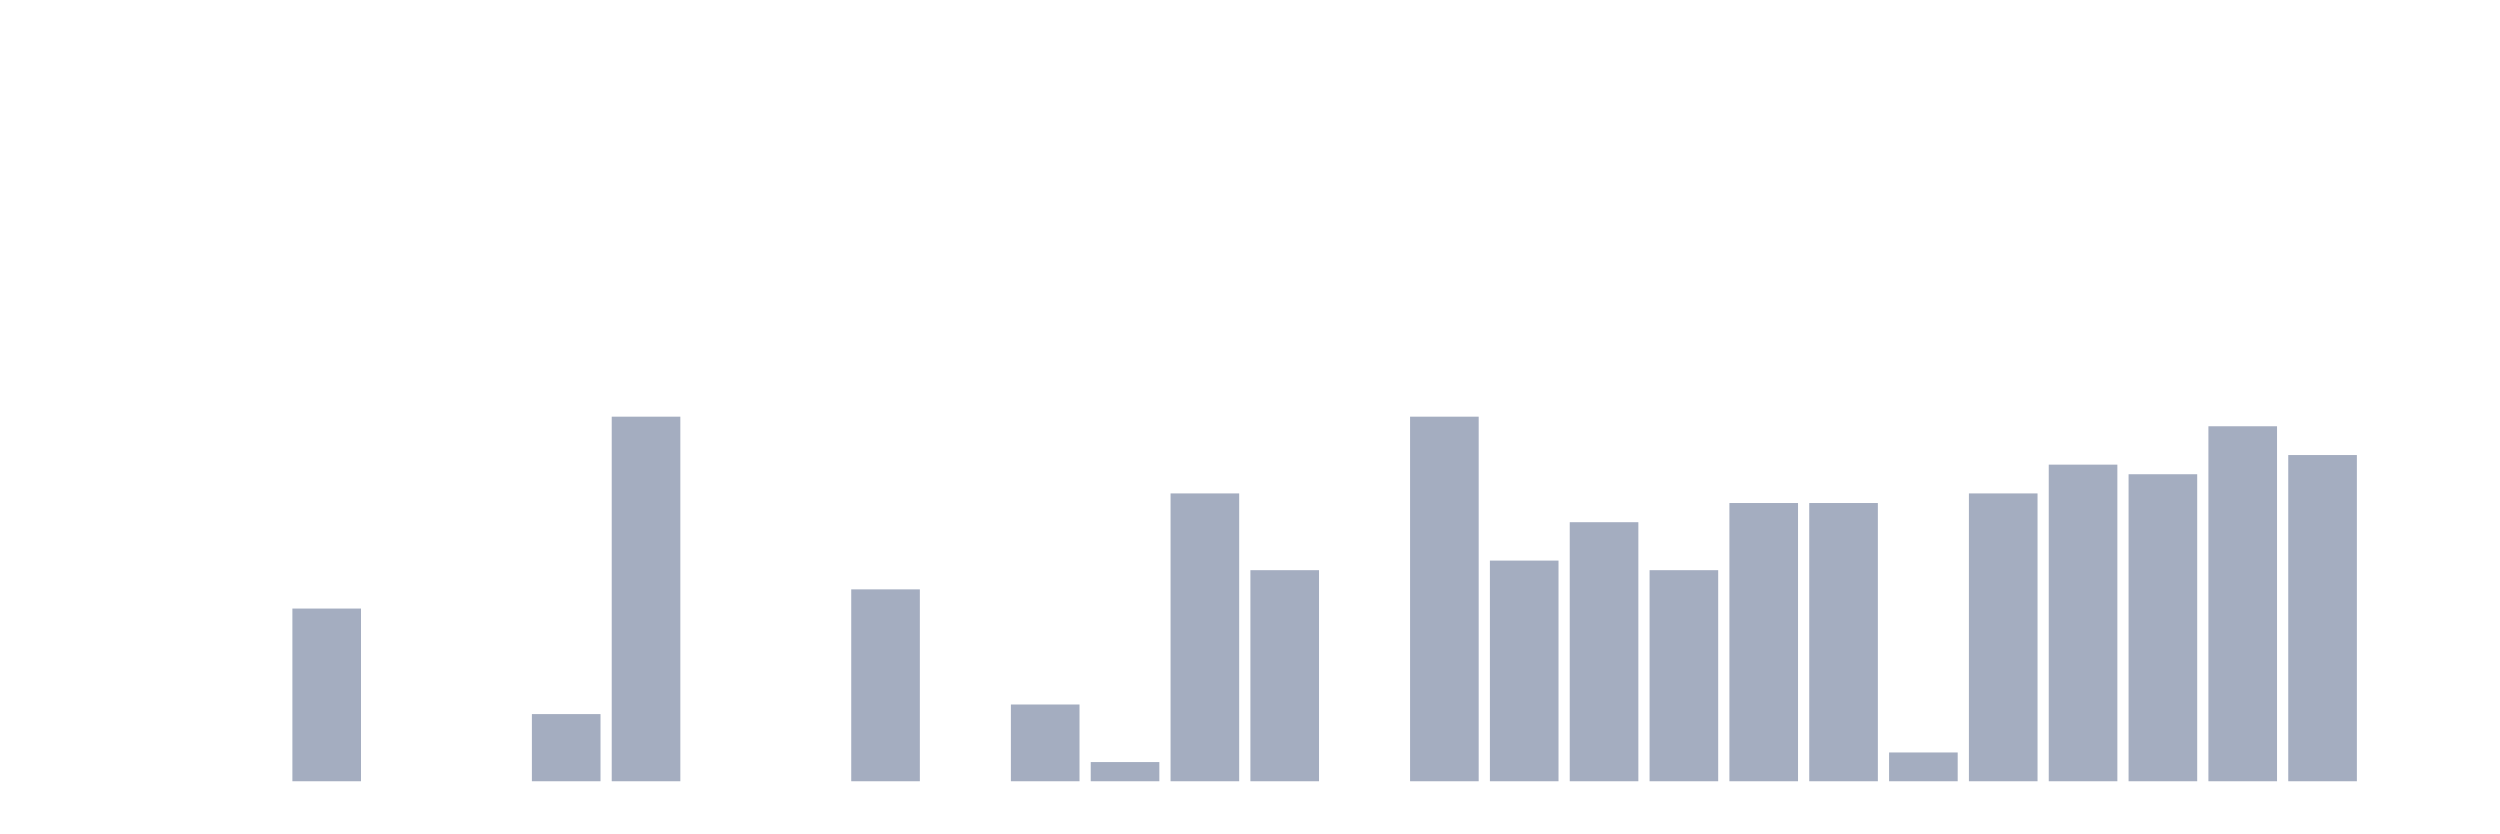
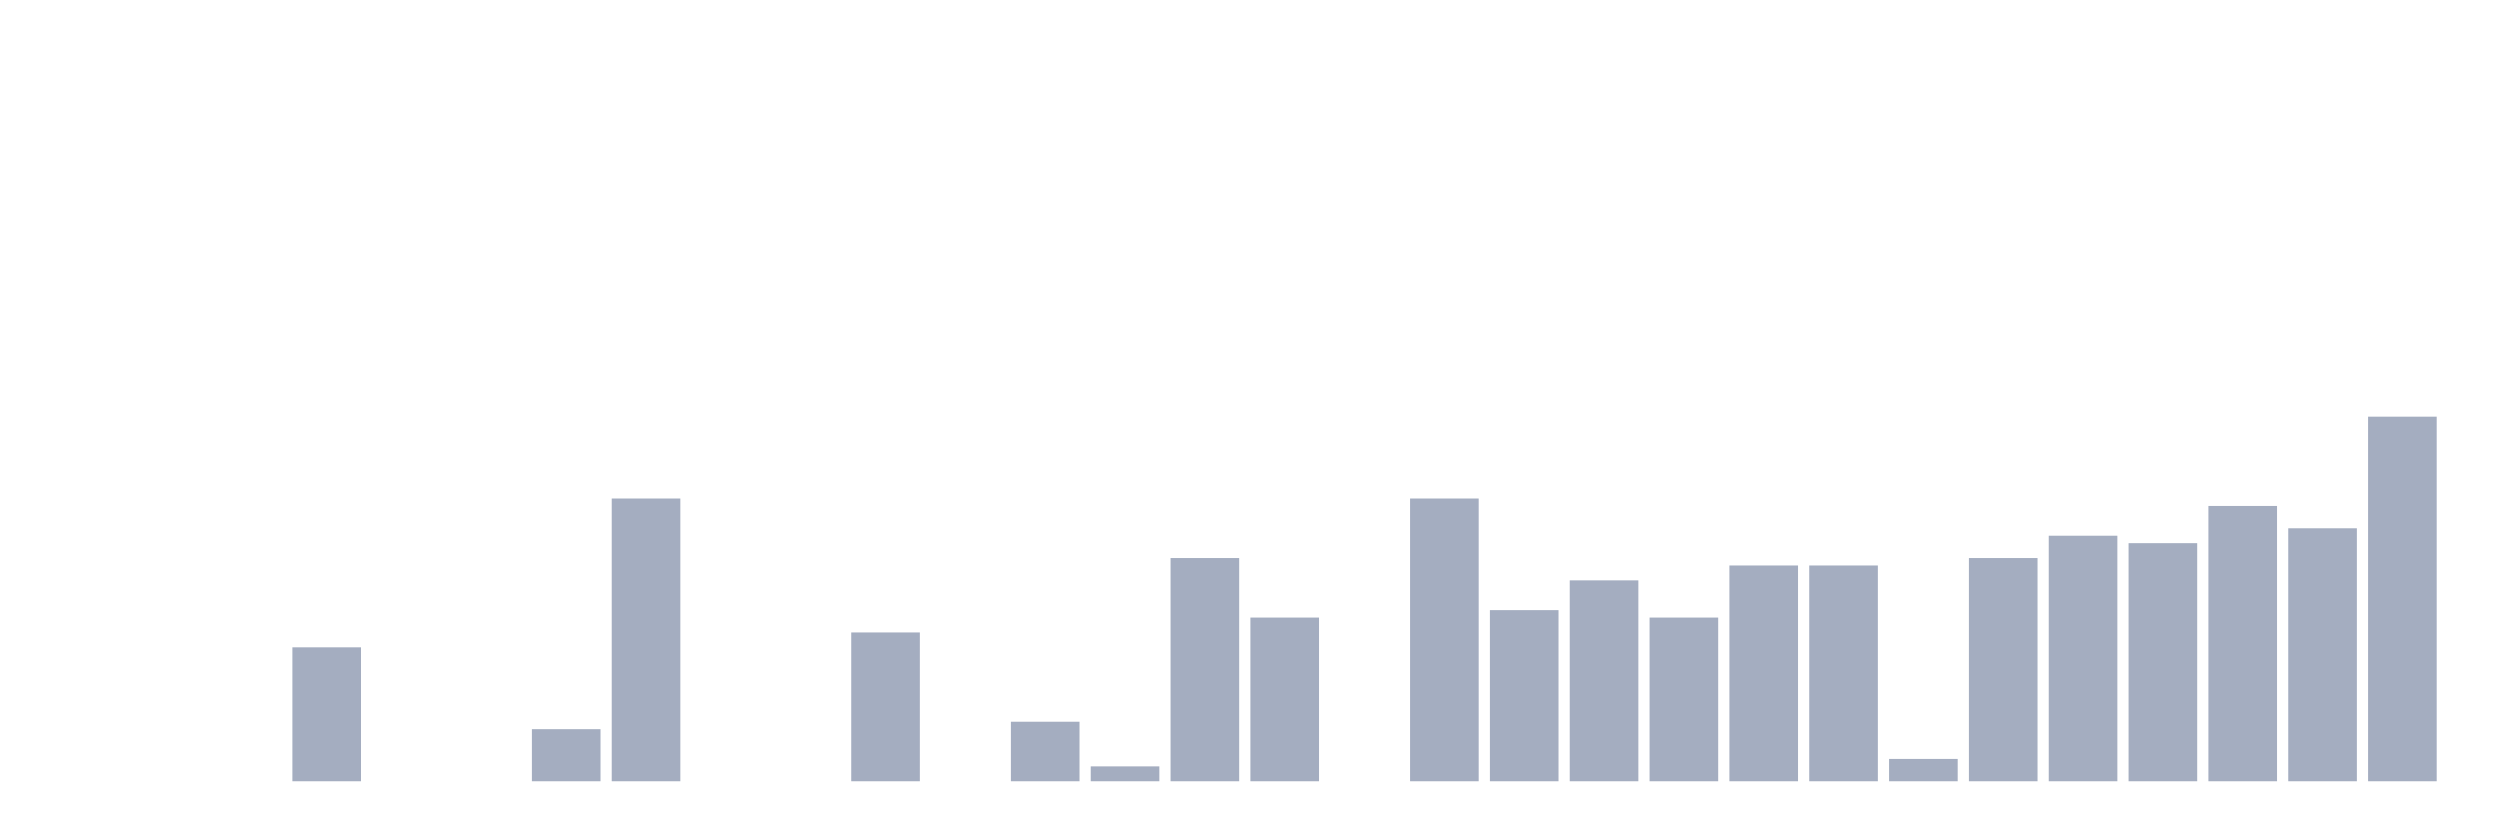
<svg xmlns="http://www.w3.org/2000/svg" viewBox="0 0 480 160">
  <g transform="translate(10,10)">
    <rect class="bar" x="0.153" width="13.175" y="140" height="0" fill="rgb(164,173,192)" />
    <rect class="bar" x="15.482" width="13.175" y="140" height="0" fill="rgb(164,173,192)" />
    <rect class="bar" x="30.81" width="13.175" y="140" height="0" fill="rgb(164,173,192)" />
-     <rect class="bar" x="46.138" width="13.175" y="106.842" height="33.158" fill="rgb(164,173,192)" />
+     <rect class="bar" x="46.138" width="13.175" y="114.286" height="25.714" fill="rgb(164,173,192)" />
    <rect class="bar" x="61.466" width="13.175" y="140" height="0" fill="rgb(164,173,192)" />
    <rect class="bar" x="76.794" width="13.175" y="140" height="0" fill="rgb(164,173,192)" />
-     <rect class="bar" x="92.123" width="13.175" y="127.105" height="12.895" fill="rgb(164,173,192)" />
-     <rect class="bar" x="107.451" width="13.175" y="70" height="70" fill="rgb(164,173,192)" />
+     <rect class="bar" x="92.123" width="13.175" y="130" height="10" fill="rgb(164,173,192)" />
+     <rect class="bar" x="107.451" width="13.175" y="85.714" height="54.286" fill="rgb(164,173,192)" />
    <rect class="bar" x="122.779" width="13.175" y="140" height="0" fill="rgb(164,173,192)" />
    <rect class="bar" x="138.107" width="13.175" y="140" height="0" fill="rgb(164,173,192)" />
-     <rect class="bar" x="153.436" width="13.175" y="103.158" height="36.842" fill="rgb(164,173,192)" />
+     <rect class="bar" x="153.436" width="13.175" y="111.429" height="28.571" fill="rgb(164,173,192)" />
    <rect class="bar" x="168.764" width="13.175" y="140" height="0" fill="rgb(164,173,192)" />
-     <rect class="bar" x="184.092" width="13.175" y="125.263" height="14.737" fill="rgb(164,173,192)" />
-     <rect class="bar" x="199.42" width="13.175" y="136.316" height="3.684" fill="rgb(164,173,192)" />
-     <rect class="bar" x="214.748" width="13.175" y="84.737" height="55.263" fill="rgb(164,173,192)" />
-     <rect class="bar" x="230.077" width="13.175" y="99.474" height="40.526" fill="rgb(164,173,192)" />
+     <rect class="bar" x="184.092" width="13.175" y="128.571" height="11.429" fill="rgb(164,173,192)" />
+     <rect class="bar" x="199.42" width="13.175" y="137.143" height="2.857" fill="rgb(164,173,192)" />
+     <rect class="bar" x="214.748" width="13.175" y="97.143" height="42.857" fill="rgb(164,173,192)" />
+     <rect class="bar" x="230.077" width="13.175" y="108.571" height="31.429" fill="rgb(164,173,192)" />
    <rect class="bar" x="245.405" width="13.175" y="140" height="0" fill="rgb(164,173,192)" />
-     <rect class="bar" x="260.733" width="13.175" y="70" height="70" fill="rgb(164,173,192)" />
-     <rect class="bar" x="276.061" width="13.175" y="97.632" height="42.368" fill="rgb(164,173,192)" />
-     <rect class="bar" x="291.39" width="13.175" y="90.263" height="49.737" fill="rgb(164,173,192)" />
-     <rect class="bar" x="306.718" width="13.175" y="99.474" height="40.526" fill="rgb(164,173,192)" />
-     <rect class="bar" x="322.046" width="13.175" y="86.579" height="53.421" fill="rgb(164,173,192)" />
-     <rect class="bar" x="337.374" width="13.175" y="86.579" height="53.421" fill="rgb(164,173,192)" />
-     <rect class="bar" x="352.702" width="13.175" y="134.474" height="5.526" fill="rgb(164,173,192)" />
-     <rect class="bar" x="368.031" width="13.175" y="84.737" height="55.263" fill="rgb(164,173,192)" />
-     <rect class="bar" x="383.359" width="13.175" y="79.211" height="60.789" fill="rgb(164,173,192)" />
-     <rect class="bar" x="398.687" width="13.175" y="81.053" height="58.947" fill="rgb(164,173,192)" />
-     <rect class="bar" x="414.015" width="13.175" y="71.842" height="68.158" fill="rgb(164,173,192)" />
-     <rect class="bar" x="429.344" width="13.175" y="77.368" height="62.632" fill="rgb(164,173,192)" />
-     <rect class="bar" x="444.672" width="13.175" y="140" height="0" fill="rgb(164,173,192)" />
+     <rect class="bar" x="260.733" width="13.175" y="85.714" height="54.286" fill="rgb(164,173,192)" />
+     <rect class="bar" x="276.061" width="13.175" y="107.143" height="32.857" fill="rgb(164,173,192)" />
+     <rect class="bar" x="291.39" width="13.175" y="101.429" height="38.571" fill="rgb(164,173,192)" />
+     <rect class="bar" x="306.718" width="13.175" y="108.571" height="31.429" fill="rgb(164,173,192)" />
+     <rect class="bar" x="322.046" width="13.175" y="98.571" height="41.429" fill="rgb(164,173,192)" />
+     <rect class="bar" x="337.374" width="13.175" y="98.571" height="41.429" fill="rgb(164,173,192)" />
+     <rect class="bar" x="352.702" width="13.175" y="135.714" height="4.286" fill="rgb(164,173,192)" />
+     <rect class="bar" x="368.031" width="13.175" y="97.143" height="42.857" fill="rgb(164,173,192)" />
+     <rect class="bar" x="383.359" width="13.175" y="92.857" height="47.143" fill="rgb(164,173,192)" />
+     <rect class="bar" x="398.687" width="13.175" y="94.286" height="45.714" fill="rgb(164,173,192)" />
+     <rect class="bar" x="414.015" width="13.175" y="87.143" height="52.857" fill="rgb(164,173,192)" />
+     <rect class="bar" x="429.344" width="13.175" y="91.429" height="48.571" fill="rgb(164,173,192)" />
+     <rect class="bar" x="444.672" width="13.175" y="70" height="70" fill="rgb(164,173,192)" />
  </g>
</svg>
